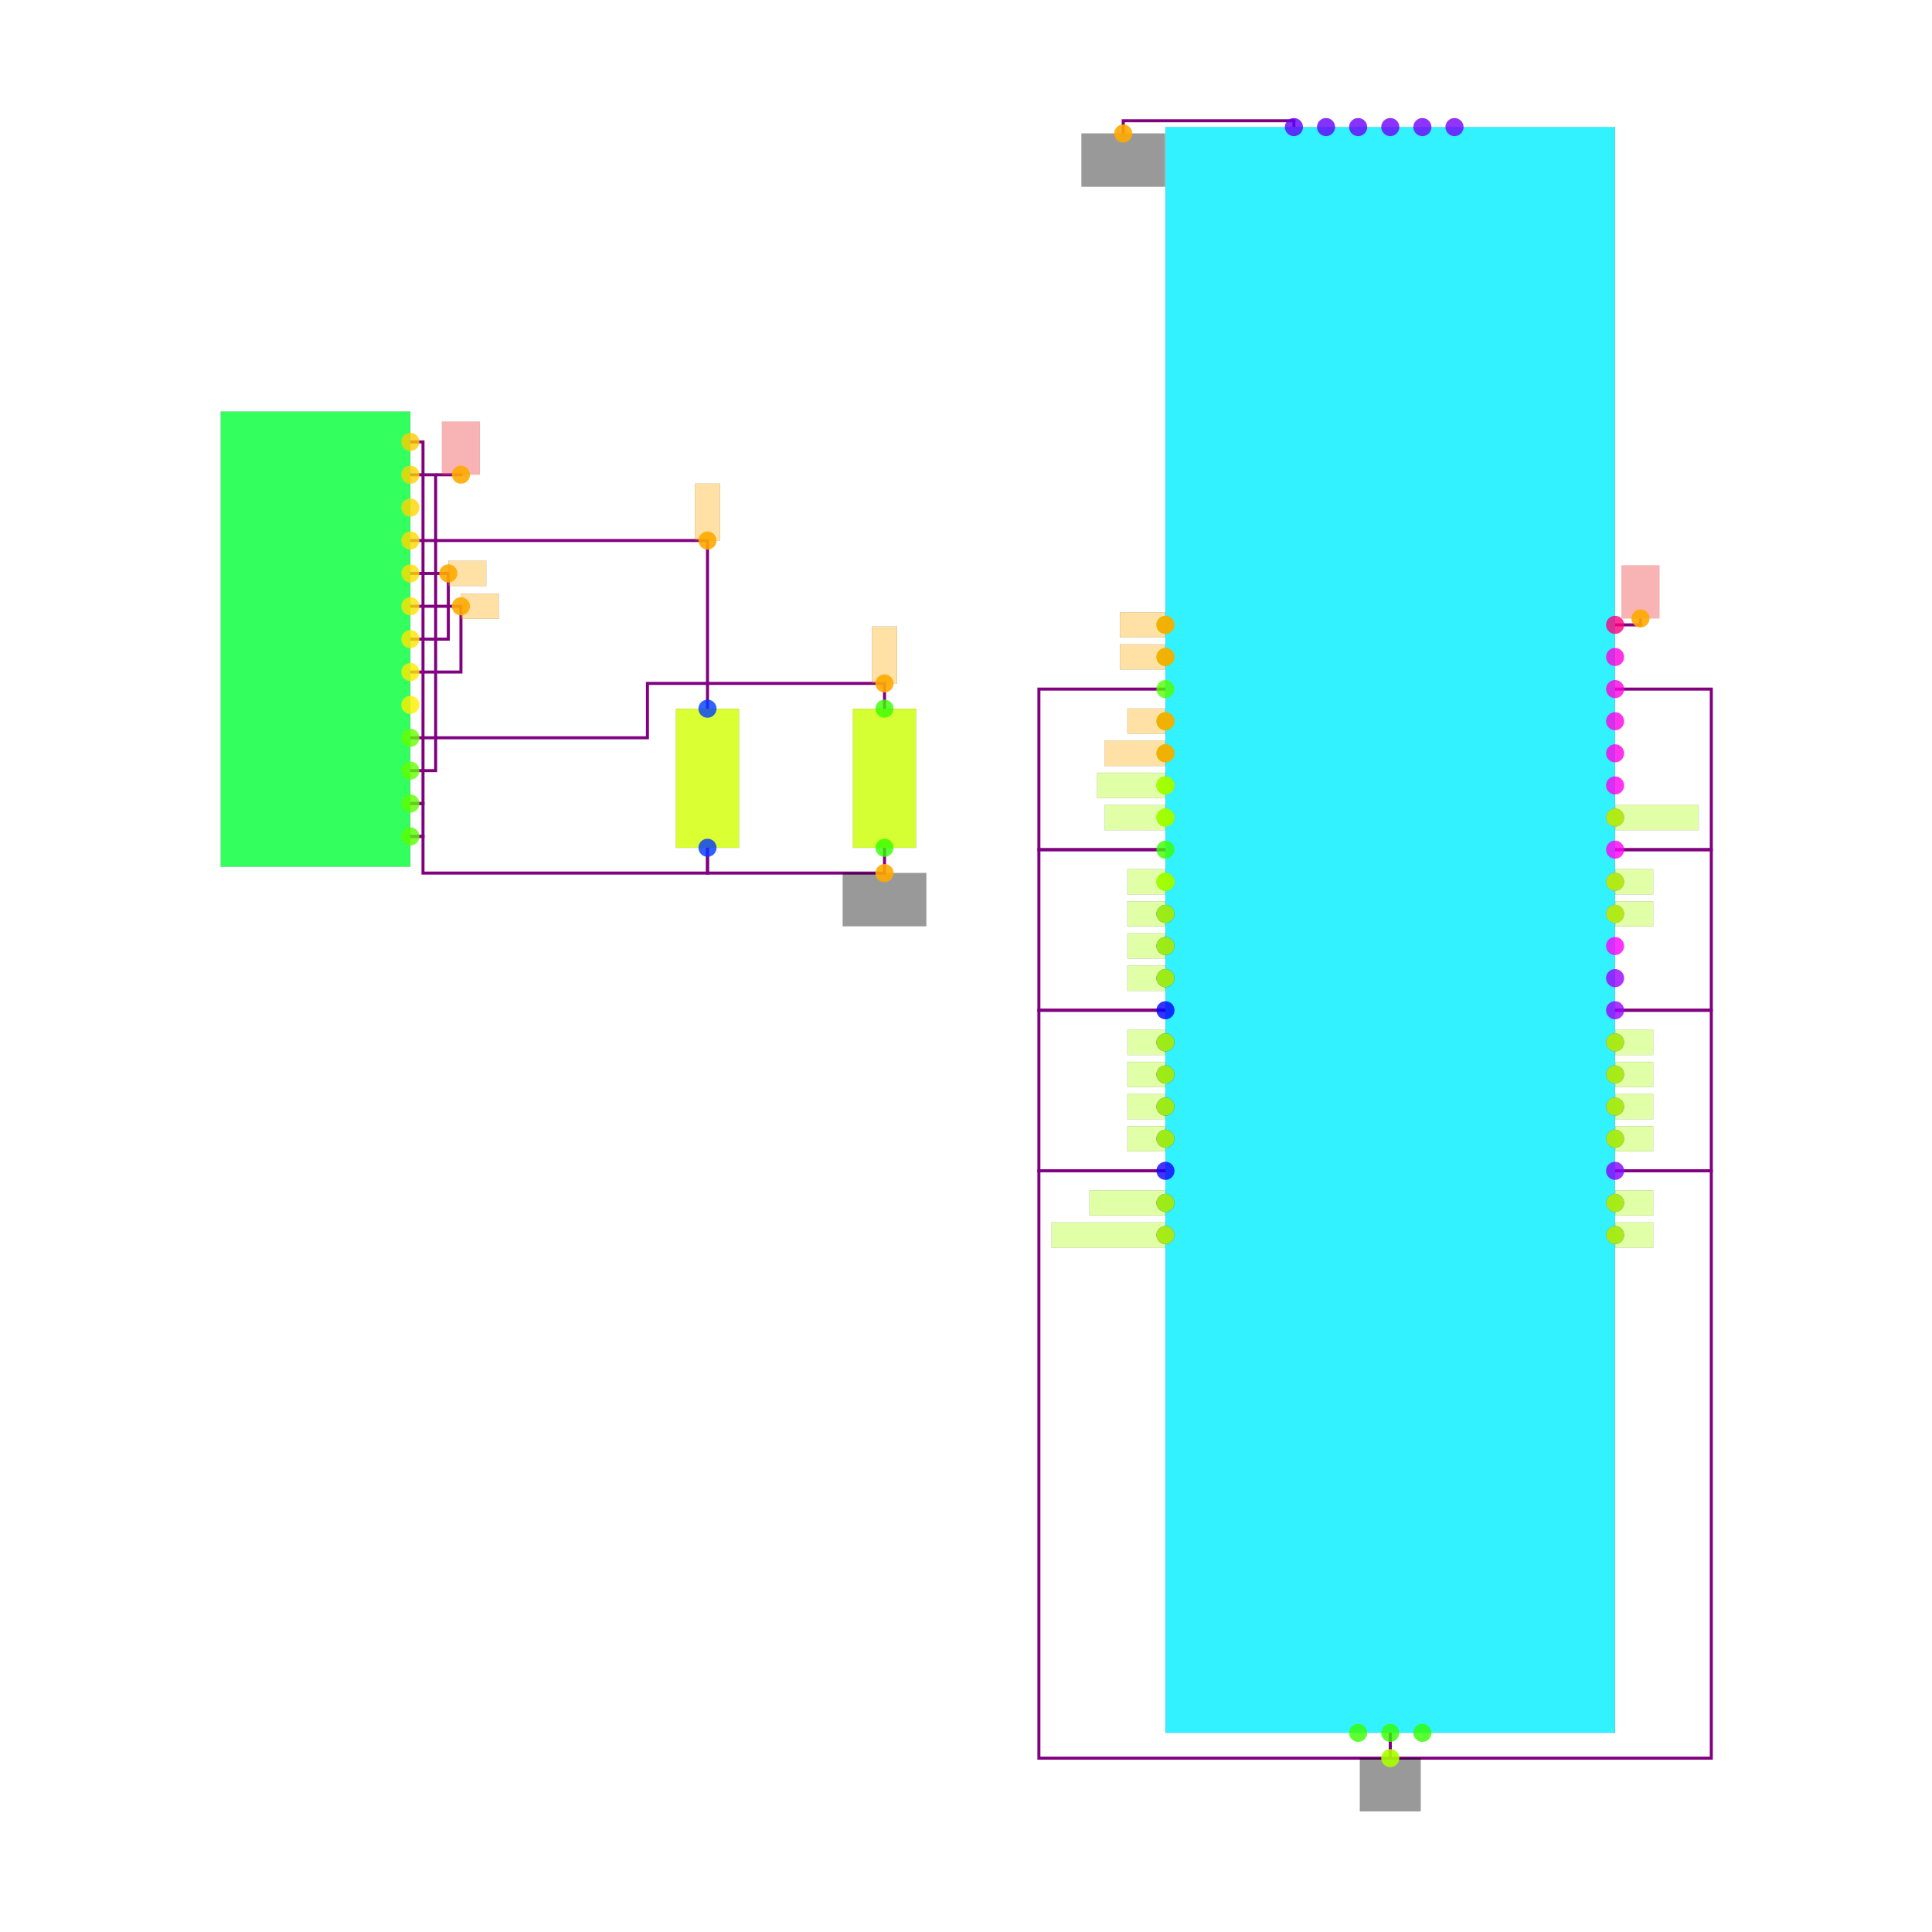
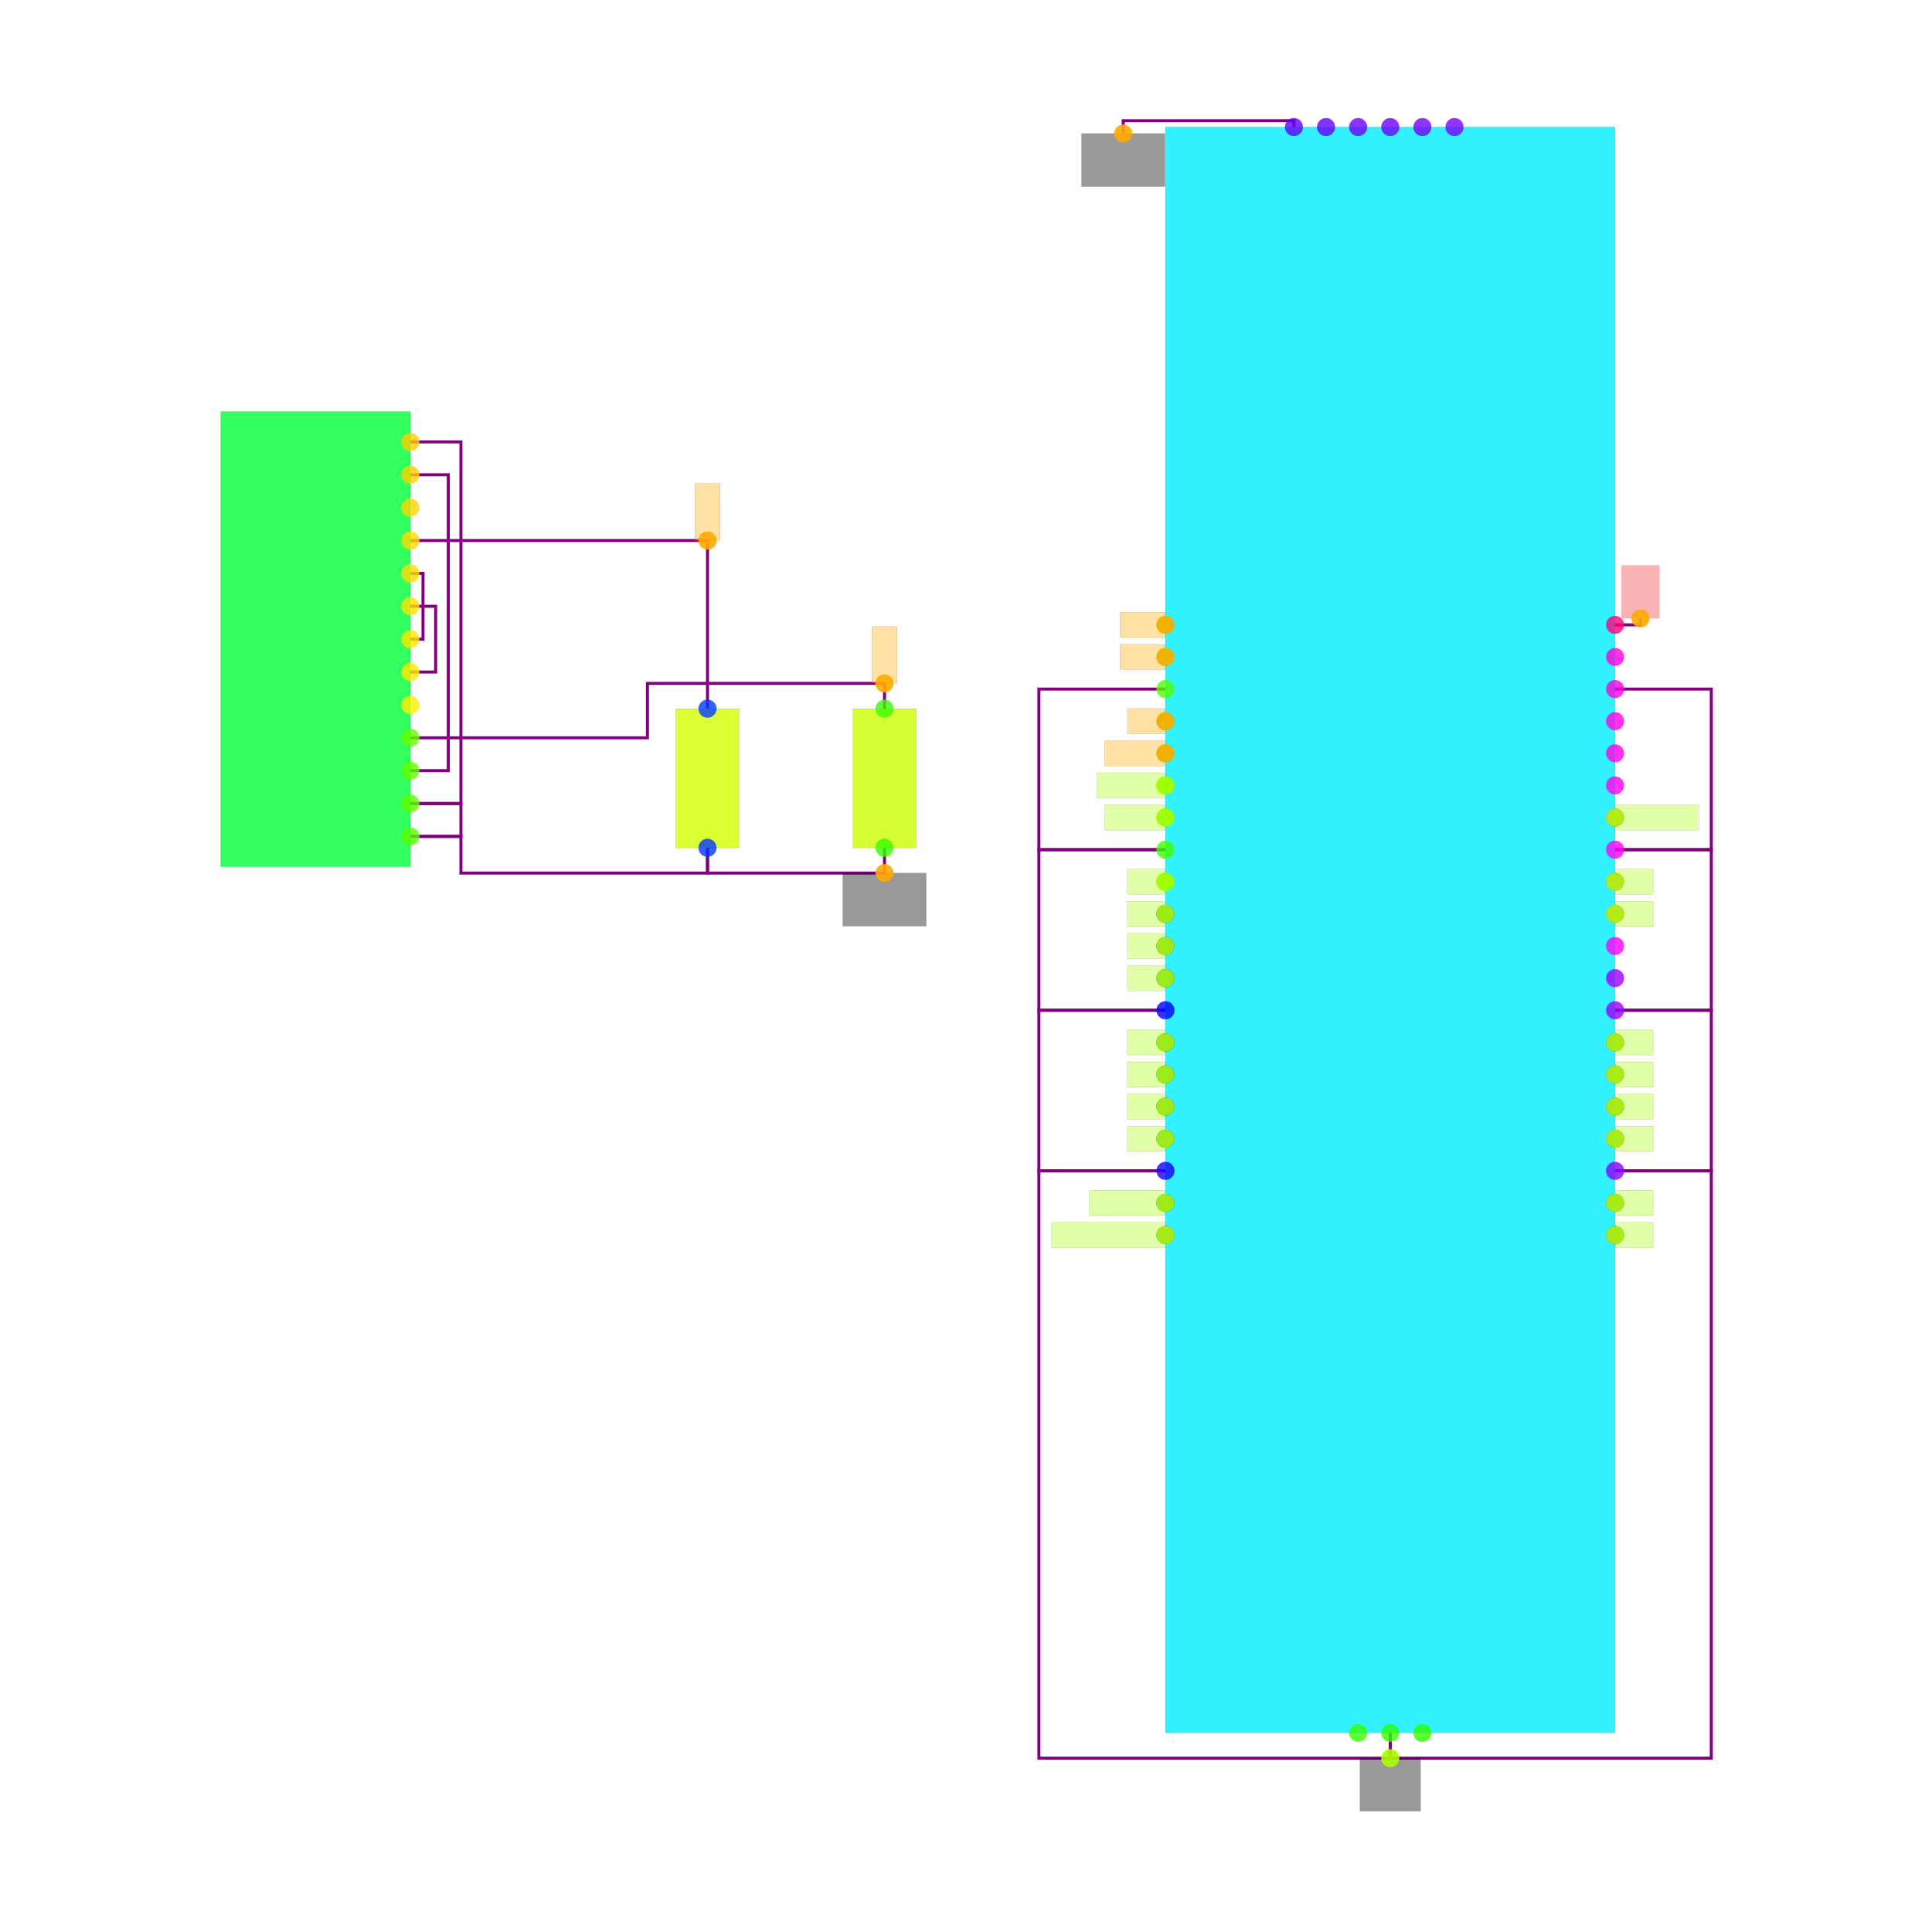
<svg xmlns="http://www.w3.org/2000/svg" width="640" height="640" viewBox="0 0 640 640">
  <rect width="100%" height="100%" fill="white" />
  <g>
    <polyline data-points="-7.75,3.08 -5.4,3.08 -5.4,1.75" data-type="line" data-label="" points="135.937,179.058 234.366,179.058 234.366,234.764" fill="none" stroke="purple" stroke-width="1px" />
  </g>
  <g>
    <polyline data-points="-7.75,1.52 -5.875,1.52 -5.875,1.95 -4,1.95 -4,1.75" data-type="line" data-label="" points="135.937,244.398 214.471,244.398 214.471,226.387 293.005,226.387 293.005,234.764" fill="none" stroke="purple" stroke-width="1px" />
  </g>
  <g>
    <polyline data-points="-4,0.6499999999999999 -4,0.44999999999999973 -5.4,0.44999999999999973 -5.4,0.6499999999999999" data-type="line" data-label="" points="293.005,280.838 293.005,289.215 234.366,289.215 234.366,280.838" fill="none" stroke="purple" stroke-width="1px" />
  </g>
  <g>
-     <polyline data-points="-7.75,0.74 -7.65,0.74 -7.65,0.4499999999999999 -5.4,0.4499999999999999 -5.4,0.6499999999999999" data-type="line" data-label="" points="135.937,277.068 140.126,277.068 140.126,289.215 234.366,289.215 234.366,280.838" fill="none" stroke="purple" stroke-width="1px" />
-   </g>
-   <g>
-     <polyline data-points="-7.75,1 -7.65,1 -7.65,0.74 -7.75,0.74" data-type="line" data-label="" points="135.937,266.178 140.126,266.178 140.126,277.068 135.937,277.068" fill="none" stroke="purple" stroke-width="1px" />
-   </g>
-   <g>
-     <polyline data-points="-7.75,3.86 -7.65,3.86 -7.65,1 -7.75,1" data-type="line" data-label="" points="135.937,146.387 140.126,146.387 140.126,266.178 135.937,266.178" fill="none" stroke="purple" stroke-width="1px" />
-   </g>
-   <g>
-     <polyline data-points="-7.75,3.6 -7.55,3.6 -7.55,1.26 -7.75,1.26" data-type="line" data-label="" points="135.937,157.277 144.314,157.277 144.314,255.288 135.937,255.288" fill="none" stroke="purple" stroke-width="1px" />
-   </g>
-   <g>
-     <polyline data-points="-7.75,2.82 -7.45,2.82 -7.45,2.3 -7.75,2.3" data-type="line" data-label="" points="135.937,189.948 148.503,189.948 148.503,211.728 135.937,211.728" fill="none" stroke="purple" stroke-width="1px" />
-   </g>
-   <g>
-     <polyline data-points="-7.75,2.56 -7.3500000000000005,2.56 -7.3500000000000005,2.04 -7.75,2.04" data-type="line" data-label="" points="135.937,200.838 152.691,200.838 152.691,222.618 135.937,222.618" fill="none" stroke="purple" stroke-width="1px" />
+     <polyline data-points="-7.75,0.74 -7.3500000000000005,0.74 -7.3500000000000005,0.4499999999999999 -5.4,0.4499999999999999 -5.4,0.6499999999999999" data-type="line" data-label="" points="135.937,277.068 152.691,277.068 152.691,289.215 234.366,289.215 234.366,280.838" fill="none" stroke="purple" stroke-width="1px" />
+   </g>
+   <g>
+     <polyline data-points="-7.75,1 -7.3500000000000005,1 -7.3500000000000005,0.74 -7.75,0.74" data-type="line" data-label="" points="135.937,266.178 152.691,266.178 152.691,277.068 135.937,277.068" fill="none" stroke="purple" stroke-width="1px" />
+   </g>
+   <g>
+     <polyline data-points="-7.75,3.86 -7.3500000000000005,3.86 -7.3500000000000005,1 -7.75,1" data-type="line" data-label="" points="135.937,146.387 152.691,146.387 152.691,266.178 135.937,266.178" fill="none" stroke="purple" stroke-width="1px" />
+   </g>
+   <g>
+     <polyline data-points="-7.75,3.6 -7.45,3.6 -7.45,1.26 -7.75,1.26" data-type="line" data-label="" points="135.937,157.277 148.503,157.277 148.503,255.288 135.937,255.288" fill="none" stroke="purple" stroke-width="1px" />
+   </g>
+   <g>
+     <polyline data-points="-7.75,2.82 -7.65,2.82 -7.65,2.3 -7.75,2.3" data-type="line" data-label="" points="135.937,189.948 140.126,189.948 140.126,211.728 135.937,211.728" fill="none" stroke="purple" stroke-width="1px" />
+   </g>
+   <g>
+     <polyline data-points="-7.75,2.56 -7.55,2.56 -7.55,2.04 -7.75,2.04" data-type="line" data-label="" points="135.937,200.838 144.314,200.838 144.314,222.618 135.937,222.618" fill="none" stroke="purple" stroke-width="1px" />
  </g>
  <g>
    <polyline data-points="-1.778,-1.905 -2.7790000000000004,-1.905 -2.7790000000000004,-0.635 -1.778,-0.635" data-type="line" data-label="" points="386.073,387.853 344.147,387.853 344.147,334.66 386.073,334.66" fill="none" stroke="purple" stroke-width="1px" />
  </g>
  <g>
    <polyline data-points="-1.778,0.635 -2.7790000000000004,0.635 -2.7790000000000004,-0.635 -1.778,-0.635" data-type="line" data-label="" points="386.073,281.466 344.147,281.466 344.147,334.66 386.073,334.66" fill="none" stroke="purple" stroke-width="1px" />
  </g>
  <g>
    <polyline data-points="-1.778,1.905 -2.7790000000000004,1.905 -2.7790000000000004,0.635 -1.778,0.635" data-type="line" data-label="" points="386.073,228.272 344.147,228.272 344.147,281.466 386.073,281.466" fill="none" stroke="purple" stroke-width="1px" />
  </g>
  <g>
    <polyline data-points="0,-6.35 0,-6.55 -2.7790000000000004,-6.55 -2.7790000000000004,-1.905 -1.778,-1.905" data-type="line" data-label="" points="460.545,574.031 460.545,582.408 344.147,582.408 344.147,387.853 386.073,387.853" fill="none" stroke="purple" stroke-width="1px" />
  </g>
  <g>
    <polyline data-points="1.7780000000000005,-1.9050000000000011 2.539,-1.9050000000000011 2.539,-6.55 0,-6.55 0,-6.35" data-type="line" data-label="" points="535.016,387.853 566.89,387.853 566.89,582.408 460.545,582.408 460.545,574.031" fill="none" stroke="purple" stroke-width="1px" />
  </g>
  <g>
    <polyline data-points="1.778,-0.635 2.539,-0.635 2.539,-1.905 1.778,-1.905" data-type="line" data-label="" points="535.016,334.66 566.89,334.66 566.89,387.853 535.016,387.853" fill="none" stroke="purple" stroke-width="1px" />
  </g>
  <g>
    <polyline data-points="1.778,0.635 2.539,0.635 2.539,-0.635 1.778,-0.635" data-type="line" data-label="" points="535.016,281.466 566.89,281.466 566.89,334.66 535.016,334.66" fill="none" stroke="purple" stroke-width="1px" />
  </g>
  <g>
    <polyline data-points="1.778,1.905 2.539,1.905 2.539,0.635 1.778,0.635" data-type="line" data-label="" points="535.016,228.272 566.89,228.272 566.89,281.466 535.016,281.466" fill="none" stroke="purple" stroke-width="1px" />
  </g>
  <g>
-     <polyline data-points="-7.55,3.6 -7.35,3.6 -7.35,3.601" data-type="line" data-label="" points="144.314,157.277 152.691,157.277 152.691,157.236" fill="none" stroke="purple" stroke-width="1px" />
-   </g>
-   <g>
    <polyline data-points="1.778,2.413 1.9789999999999999,2.413 1.9789999999999999,2.4639999999999995" data-type="line" data-label="" points="535.016,206.995 543.435,206.995 543.435,204.859" fill="none" stroke="purple" stroke-width="1px" />
  </g>
  <g>
    <polyline data-points="-0.762,6.35 -0.762,6.3999999999999995 -2.112,6.3999999999999995 -2.112,6.2989999999999995" data-type="line" data-label="" points="428.628,42.094 428.628,40 372.084,40 372.084,44.23" fill="none" stroke="purple" stroke-width="1px" />
  </g>
  <g>
    <rect data-type="rect" data-label="J2" data-x="0" data-y="0" x="386.073" y="42.094" width="148.942" height="531.937" fill="hsl(184, 100%, 50%, 0.8)" stroke="black" stroke-width="0.024" />
  </g>
  <g>
    <rect data-type="rect" data-label="USB1" data-x="-8.5" data-y="2.3" x="73.11" y="136.335" width="62.827" height="150.785" fill="hsl(133, 100%, 50%, 0.8)" stroke="black" stroke-width="0.024" />
  </g>
  <g>
    <rect data-type="rect" data-label="R1" data-x="-5.4" data-y="1.2" x="223.895" y="234.764" width="20.942" height="46.073" fill="hsl(71, 100%, 50%, 0.8)" stroke="black" stroke-width="0.024" />
  </g>
  <g>
    <rect data-type="rect" data-label="R2" data-x="-4" data-y="1.2" x="282.534" y="234.764" width="20.942" height="46.073" fill="hsl(72, 100%, 50%, 0.8)" stroke="black" stroke-width="0.024" />
  </g>
  <g>
    <rect data-type="rect" data-label="netId: SDA globalConnNetId: connectivity_net6" data-x="-1.9589999999999999" data-y="2.413" x="370.953" y="202.806" width="15.079" height="8.377" fill="hsl(40, 100%, 50%, 0.35)" stroke="black" stroke-width="0.024" />
  </g>
  <g>
    <rect data-type="rect" data-label="netId: SCL globalConnNetId: connectivity_net7" data-x="-1.9589999999999999" data-y="2.159" x="370.953" y="213.445" width="15.079" height="8.377" fill="hsl(40, 100%, 50%, 0.35)" stroke="black" stroke-width="0.024" />
  </g>
  <g>
    <rect data-type="rect" data-label="netId: GND globalConnNetId: connectivity_net31" data-x="0" data-y="-6.76" x="450.492" y="582.408" width="20.105" height="17.592" fill="#00000066" stroke="#000000" stroke-width="0.024" />
  </g>
  <g>
    <rect data-type="rect" data-label="netId: UP globalConnNetId: connectivity_net8" data-x="-1.9289999999999998" data-y="1.651" x="373.466" y="234.723" width="12.565" height="8.377" fill="hsl(40, 100%, 50%, 0.35)" stroke="black" stroke-width="0.024" />
  </g>
  <g>
    <rect data-type="rect" data-label="netId: DOWN globalConnNetId: connectivity_net9" data-x="-2.0189999999999997" data-y="1.397" x="365.927" y="245.361" width="20.105" height="8.377" fill="hsl(40, 100%, 50%, 0.35)" stroke="black" stroke-width="0.024" />
  </g>
  <g>
    <rect data-type="rect" data-label="netId: RIGHT globalConnNetId: connectivity_net10" data-x="-2.049" data-y="1.143" x="363.414" y="256" width="22.618" height="8.377" fill="hsl(80, 100%, 50%, 0.35)" stroke="black" stroke-width="0.024" />
  </g>
  <g>
    <rect data-type="rect" data-label="netId: LEFT globalConnNetId: connectivity_net11" data-x="-2.0189999999999997" data-y="0.889" x="365.927" y="266.639" width="20.105" height="8.377" fill="hsl(80, 100%, 50%, 0.35)" stroke="black" stroke-width="0.024" />
  </g>
  <g>
    <rect data-type="rect" data-label="netId: B1 globalConnNetId: connectivity_net12" data-x="-1.9289999999999998" data-y="0.381" x="373.466" y="287.916" width="12.565" height="8.377" fill="hsl(80, 100%, 50%, 0.35)" stroke="black" stroke-width="0.024" />
  </g>
  <g>
    <rect data-type="rect" data-label="netId: B2 globalConnNetId: connectivity_net13" data-x="-1.9289999999999998" data-y="0.127" x="373.466" y="298.555" width="12.565" height="8.377" fill="hsl(80, 100%, 50%, 0.35)" stroke="black" stroke-width="0.024" />
  </g>
  <g>
    <rect data-type="rect" data-label="netId: R2 globalConnNetId: connectivity_net14" data-x="-1.9289999999999998" data-y="-0.127" x="373.466" y="309.194" width="12.565" height="8.377" fill="hsl(80, 100%, 50%, 0.35)" stroke="black" stroke-width="0.024" />
  </g>
  <g>
    <rect data-type="rect" data-label="netId: L2 globalConnNetId: connectivity_net15" data-x="-1.9289999999999998" data-y="-0.381" x="373.466" y="319.832" width="12.565" height="8.377" fill="hsl(80, 100%, 50%, 0.35)" stroke="black" stroke-width="0.024" />
  </g>
  <g>
    <rect data-type="rect" data-label="netId: B3 globalConnNetId: connectivity_net16" data-x="-1.9289999999999998" data-y="-0.889" x="373.466" y="341.11" width="12.565" height="8.377" fill="hsl(80, 100%, 50%, 0.35)" stroke="black" stroke-width="0.024" />
  </g>
  <g>
    <rect data-type="rect" data-label="netId: B4 globalConnNetId: connectivity_net17" data-x="-1.9289999999999998" data-y="-1.143" x="373.466" y="351.749" width="12.565" height="8.377" fill="hsl(80, 100%, 50%, 0.35)" stroke="black" stroke-width="0.024" />
  </g>
  <g>
    <rect data-type="rect" data-label="netId: R1 globalConnNetId: connectivity_net18" data-x="-1.9289999999999998" data-y="-1.397" x="373.466" y="362.387" width="12.565" height="8.377" fill="hsl(80, 100%, 50%, 0.35)" stroke="black" stroke-width="0.024" />
  </g>
  <g>
    <rect data-type="rect" data-label="netId: L1 globalConnNetId: connectivity_net19" data-x="-1.9289999999999998" data-y="-1.651" x="373.466" y="373.026" width="12.565" height="8.377" fill="hsl(80, 100%, 50%, 0.35)" stroke="black" stroke-width="0.024" />
  </g>
  <g>
    <rect data-type="rect" data-label="netId: TURBO globalConnNetId: connectivity_net20" data-x="-2.0789999999999997" data-y="-2.159" x="360.901" y="394.304" width="25.131" height="8.377" fill="hsl(80, 100%, 50%, 0.35)" stroke="black" stroke-width="0.024" />
  </g>
  <g>
    <rect data-type="rect" data-label="netId: LED-TURBO globalConnNetId: connectivity_net21" data-x="-2.229" data-y="-2.413" x="348.335" y="404.942" width="37.696" height="8.377" fill="hsl(80, 100%, 50%, 0.35)" stroke="black" stroke-width="0.024" />
  </g>
  <g>
    <rect data-type="rect" data-label="netId: S1 globalConnNetId: connectivity_net22" data-x="1.9289999999999998" data-y="-2.413" x="535.058" y="404.942" width="12.565" height="8.377" fill="hsl(80, 100%, 50%, 0.35)" stroke="black" stroke-width="0.024" />
  </g>
  <g>
    <rect data-type="rect" data-label="netId: S2 globalConnNetId: connectivity_net23" data-x="1.9289999999999998" data-y="-2.159" x="535.058" y="394.304" width="12.565" height="8.377" fill="hsl(80, 100%, 50%, 0.35)" stroke="black" stroke-width="0.024" />
  </g>
  <g>
    <rect data-type="rect" data-label="netId: L3 globalConnNetId: connectivity_net24" data-x="1.9289999999999998" data-y="-1.651" x="535.058" y="373.026" width="12.565" height="8.377" fill="hsl(80, 100%, 50%, 0.35)" stroke="black" stroke-width="0.024" />
  </g>
  <g>
    <rect data-type="rect" data-label="netId: R3 globalConnNetId: connectivity_net25" data-x="1.9289999999999998" data-y="-1.397" x="535.058" y="362.387" width="12.565" height="8.377" fill="hsl(80, 100%, 50%, 0.35)" stroke="black" stroke-width="0.024" />
  </g>
  <g>
    <rect data-type="rect" data-label="netId: A1 globalConnNetId: connectivity_net26" data-x="1.9289999999999998" data-y="-1.143" x="535.058" y="351.749" width="12.565" height="8.377" fill="hsl(80, 100%, 50%, 0.35)" stroke="black" stroke-width="0.024" />
  </g>
  <g>
    <rect data-type="rect" data-label="netId: A2 globalConnNetId: connectivity_net27" data-x="1.9289999999999998" data-y="-0.889" x="535.058" y="341.11" width="12.565" height="8.377" fill="hsl(80, 100%, 50%, 0.35)" stroke="black" stroke-width="0.024" />
  </g>
  <g>
    <rect data-type="rect" data-label="netId: R5 globalConnNetId: connectivity_net28" data-x="1.9289999999999998" data-y="0.127" x="535.058" y="298.555" width="12.565" height="8.377" fill="hsl(80, 100%, 50%, 0.35)" stroke="black" stroke-width="0.024" />
  </g>
  <g>
    <rect data-type="rect" data-label="netId: L5 globalConnNetId: connectivity_net29" data-x="1.9289999999999998" data-y="0.381" x="535.058" y="287.916" width="12.565" height="8.377" fill="hsl(80, 100%, 50%, 0.35)" stroke="black" stroke-width="0.024" />
  </g>
  <g>
    <rect data-type="rect" data-label="netId: LED-RGB globalConnNetId: connectivity_net30" data-x="2.109" data-y="0.889" x="535.058" y="266.639" width="27.644" height="8.377" fill="hsl(80, 100%, 50%, 0.35)" stroke="black" stroke-width="0.024" />
  </g>
  <g>
-     <rect data-type="rect" data-label="netId: V5 globalConnNetId: connectivity_net3" data-x="-7.35" data-y="3.811" x="146.408" y="139.644" width="12.565" height="17.592" fill="#ef444466" stroke="#ef4444" stroke-width="0.024" />
-   </g>
-   <g>
    <rect data-type="rect" data-label="netId: V5 globalConnNetId: connectivity_net3" data-x="1.9789999999999999" data-y="2.6739999999999995" x="537.152" y="187.267" width="12.565" height="17.592" fill="#ef444466" stroke="#ef4444" stroke-width="0.024" />
  </g>
  <g>
    <rect data-type="rect" data-label="netId: GNDPWR globalConnNetId: connectivity_net2" data-x="-4" data-y="0.23999999999999974" x="279.183" y="289.215" width="27.644" height="17.592" fill="#00000066" stroke="#000000" stroke-width="0.024" />
  </g>
  <g>
    <rect data-type="rect" data-label="netId: GNDPWR globalConnNetId: connectivity_net2" data-x="-2.112" data-y="6.0889999999999995" x="358.262" y="44.23" width="27.644" height="17.592" fill="#00000066" stroke="#000000" stroke-width="0.024" />
  </g>
  <g>
    <rect data-type="rect" data-label="netId: USB1.CC1 to R1.1 globalConnNetId: connectivity_net0" data-x="-5.4" data-y="3.305" x="230.178" y="160.209" width="8.377" height="18.848" fill="hsl(40, 100%, 50%, 0.35)" stroke="black" stroke-width="0.024" />
  </g>
  <g>
-     <rect data-type="rect" data-label="netId: D- globalConnNetId: connectivity_net4" data-x="-7.3" data-y="2.82" x="148.503" y="185.759" width="12.565" height="8.377" fill="hsl(40, 100%, 50%, 0.35)" stroke="black" stroke-width="0.024" />
-   </g>
-   <g>
-     <rect data-type="rect" data-label="netId: D+ globalConnNetId: connectivity_net5" data-x="-7.2" data-y="2.56" x="152.691" y="196.649" width="12.565" height="8.377" fill="hsl(40, 100%, 50%, 0.35)" stroke="black" stroke-width="0.024" />
-   </g>
-   <g>
    <rect data-type="rect" data-label="netId: USB1.CC2 to R2.1 globalConnNetId: connectivity_net1" data-x="-4" data-y="2.175" x="288.817" y="207.539" width="8.377" height="18.848" fill="hsl(40, 100%, 50%, 0.35)" stroke="black" stroke-width="0.024" />
  </g>
  <g>
    <circle data-type="point" data-label="J2.1 x-" data-x="-1.778" data-y="2.413" cx="386.073" cy="206.995" r="3" fill="hsl(99, 100%, 50%, 0.8)" />
  </g>
  <g>
    <circle data-type="point" data-label="J2.2 x-" data-x="-1.778" data-y="2.159" cx="386.073" cy="217.634" r="3" fill="hsl(100, 100%, 50%, 0.8)" />
  </g>
  <g>
    <circle data-type="point" data-label="J2.3 x-" data-x="-1.778" data-y="1.905" cx="386.073" cy="228.272" r="3" fill="hsl(101, 100%, 50%, 0.8)" />
  </g>
  <g>
    <circle data-type="point" data-label="J2.4 x-" data-x="-1.778" data-y="1.651" cx="386.073" cy="238.911" r="3" fill="hsl(102, 100%, 50%, 0.8)" />
  </g>
  <g>
    <circle data-type="point" data-label="J2.5 x-" data-x="-1.778" data-y="1.397" cx="386.073" cy="249.55" r="3" fill="hsl(103, 100%, 50%, 0.8)" />
  </g>
  <g>
    <circle data-type="point" data-label="J2.6 x-" data-x="-1.778" data-y="1.143" cx="386.073" cy="260.188" r="3" fill="hsl(104, 100%, 50%, 0.8)" />
  </g>
  <g>
    <circle data-type="point" data-label="J2.7 x-" data-x="-1.778" data-y="0.889" cx="386.073" cy="270.827" r="3" fill="hsl(105, 100%, 50%, 0.8)" />
  </g>
  <g>
    <circle data-type="point" data-label="J2.8 x-" data-x="-1.778" data-y="0.635" cx="386.073" cy="281.466" r="3" fill="hsl(106, 100%, 50%, 0.8)" />
  </g>
  <g>
    <circle data-type="point" data-label="J2.9 x-" data-x="-1.778" data-y="0.381" cx="386.073" cy="292.105" r="3" fill="hsl(107, 100%, 50%, 0.8)" />
  </g>
  <g>
    <circle data-type="point" data-label="J2.10 x-" data-x="-1.778" data-y="0.127" cx="386.073" cy="302.743" r="3" fill="hsl(237, 100%, 50%, 0.8)" />
  </g>
  <g>
    <circle data-type="point" data-label="J2.11 x-" data-x="-1.778" data-y="-0.127" cx="386.073" cy="313.382" r="3" fill="hsl(238, 100%, 50%, 0.8)" />
  </g>
  <g>
    <circle data-type="point" data-label="J2.12 x-" data-x="-1.778" data-y="-0.381" cx="386.073" cy="324.021" r="3" fill="hsl(239, 100%, 50%, 0.8)" />
  </g>
  <g>
    <circle data-type="point" data-label="J2.13 x-" data-x="-1.778" data-y="-0.635" cx="386.073" cy="334.66" r="3" fill="hsl(240, 100%, 50%, 0.8)" />
  </g>
  <g>
    <circle data-type="point" data-label="J2.14 x-" data-x="-1.778" data-y="-0.889" cx="386.073" cy="345.298" r="3" fill="hsl(241, 100%, 50%, 0.8)" />
  </g>
  <g>
    <circle data-type="point" data-label="J2.15 x-" data-x="-1.778" data-y="-1.143" cx="386.073" cy="355.937" r="3" fill="hsl(242, 100%, 50%, 0.8)" />
  </g>
  <g>
    <circle data-type="point" data-label="J2.16 x-" data-x="-1.778" data-y="-1.397" cx="386.073" cy="366.576" r="3" fill="hsl(243, 100%, 50%, 0.8)" />
  </g>
  <g>
    <circle data-type="point" data-label="J2.17 x-" data-x="-1.778" data-y="-1.651" cx="386.073" cy="377.215" r="3" fill="hsl(244, 100%, 50%, 0.8)" />
  </g>
  <g>
    <circle data-type="point" data-label="J2.18 x-" data-x="-1.778" data-y="-1.905" cx="386.073" cy="387.853" r="3" fill="hsl(245, 100%, 50%, 0.8)" />
  </g>
  <g>
    <circle data-type="point" data-label="J2.19 x-" data-x="-1.778" data-y="-2.159" cx="386.073" cy="398.492" r="3" fill="hsl(246, 100%, 50%, 0.8)" />
  </g>
  <g>
    <circle data-type="point" data-label="J2.20 x-" data-x="-1.778" data-y="-2.413" cx="386.073" cy="409.131" r="3" fill="hsl(268, 100%, 50%, 0.8)" />
  </g>
  <g>
    <circle data-type="point" data-label="J2.21 x+" data-x="1.778" data-y="-2.413" cx="535.016" cy="409.131" r="3" fill="hsl(269, 100%, 50%, 0.8)" />
  </g>
  <g>
    <circle data-type="point" data-label="J2.22 x+" data-x="1.778" data-y="-2.159" cx="535.016" cy="398.492" r="3" fill="hsl(270, 100%, 50%, 0.8)" />
  </g>
  <g>
    <circle data-type="point" data-label="J2.23 x+" data-x="1.778" data-y="-1.905" cx="535.016" cy="387.853" r="3" fill="hsl(271, 100%, 50%, 0.8)" />
  </g>
  <g>
    <circle data-type="point" data-label="J2.24 x+" data-x="1.778" data-y="-1.651" cx="535.016" cy="377.215" r="3" fill="hsl(272, 100%, 50%, 0.8)" />
  </g>
  <g>
    <circle data-type="point" data-label="J2.25 x+" data-x="1.778" data-y="-1.397" cx="535.016" cy="366.576" r="3" fill="hsl(273, 100%, 50%, 0.8)" />
  </g>
  <g>
    <circle data-type="point" data-label="J2.26 x+" data-x="1.778" data-y="-1.143" cx="535.016" cy="355.937" r="3" fill="hsl(274, 100%, 50%, 0.8)" />
  </g>
  <g>
    <circle data-type="point" data-label="J2.27 x+" data-x="1.778" data-y="-0.889" cx="535.016" cy="345.298" r="3" fill="hsl(275, 100%, 50%, 0.8)" />
  </g>
  <g>
    <circle data-type="point" data-label="J2.28 x+" data-x="1.778" data-y="-0.635" cx="535.016" cy="334.66" r="3" fill="hsl(276, 100%, 50%, 0.8)" />
  </g>
  <g>
    <circle data-type="point" data-label="J2.29 x+" data-x="1.778" data-y="-0.381" cx="535.016" cy="324.021" r="3" fill="hsl(277, 100%, 50%, 0.8)" />
  </g>
  <g>
    <circle data-type="point" data-label="J2.30 x+" data-x="1.778" data-y="-0.127" cx="535.016" cy="313.382" r="3" fill="hsl(299, 100%, 50%, 0.8)" />
  </g>
  <g>
    <circle data-type="point" data-label="J2.31 x+" data-x="1.778" data-y="0.127" cx="535.016" cy="302.743" r="3" fill="hsl(300, 100%, 50%, 0.8)" />
  </g>
  <g>
    <circle data-type="point" data-label="J2.32 x+" data-x="1.778" data-y="0.381" cx="535.016" cy="292.105" r="3" fill="hsl(301, 100%, 50%, 0.8)" />
  </g>
  <g>
    <circle data-type="point" data-label="J2.33 x+" data-x="1.778" data-y="0.635" cx="535.016" cy="281.466" r="3" fill="hsl(302, 100%, 50%, 0.8)" />
  </g>
  <g>
    <circle data-type="point" data-label="J2.34 x+" data-x="1.778" data-y="0.889" cx="535.016" cy="270.827" r="3" fill="hsl(303, 100%, 50%, 0.8)" />
  </g>
  <g>
    <circle data-type="point" data-label="J2.35 x+" data-x="1.778" data-y="1.143" cx="535.016" cy="260.188" r="3" fill="hsl(304, 100%, 50%, 0.8)" />
  </g>
  <g>
    <circle data-type="point" data-label="J2.36 x+" data-x="1.778" data-y="1.397" cx="535.016" cy="249.55" r="3" fill="hsl(305, 100%, 50%, 0.8)" />
  </g>
  <g>
    <circle data-type="point" data-label="J2.37 x+" data-x="1.778" data-y="1.651" cx="535.016" cy="238.911" r="3" fill="hsl(306, 100%, 50%, 0.8)" />
  </g>
  <g>
    <circle data-type="point" data-label="J2.38 x+" data-x="1.778" data-y="1.905" cx="535.016" cy="228.272" r="3" fill="hsl(307, 100%, 50%, 0.8)" />
  </g>
  <g>
    <circle data-type="point" data-label="J2.39 x+" data-x="1.778" data-y="2.159" cx="535.016" cy="217.634" r="3" fill="hsl(308, 100%, 50%, 0.8)" />
  </g>
  <g>
    <circle data-type="point" data-label="J2.40 x+" data-x="1.778" data-y="2.413" cx="535.016" cy="206.995" r="3" fill="hsl(330, 100%, 50%, 0.8)" />
  </g>
  <g>
    <circle data-type="point" data-label="J2.TP1 y+" data-x="-0.762" data-y="6.35" cx="428.628" cy="42.094" r="3" fill="hsl(263, 100%, 50%, 0.8)" />
  </g>
  <g>
    <circle data-type="point" data-label="J2.TP2 y+" data-x="-0.508" data-y="6.35" cx="439.267" cy="42.094" r="3" fill="hsl(264, 100%, 50%, 0.8)" />
  </g>
  <g>
    <circle data-type="point" data-label="J2.TP3 y+" data-x="-0.254" data-y="6.35" cx="449.906" cy="42.094" r="3" fill="hsl(265, 100%, 50%, 0.8)" />
  </g>
  <g>
    <circle data-type="point" data-label="J2.TP4 y+" data-x="0" data-y="6.35" cx="460.545" cy="42.094" r="3" fill="hsl(266, 100%, 50%, 0.8)" />
  </g>
  <g>
    <circle data-type="point" data-label="J2.TP5 y+" data-x="0.254" data-y="6.35" cx="471.183" cy="42.094" r="3" fill="hsl(267, 100%, 50%, 0.8)" />
  </g>
  <g>
    <circle data-type="point" data-label="J2.TP6 y+" data-x="0.508" data-y="6.35" cx="481.822" cy="42.094" r="3" fill="hsl(268, 100%, 50%, 0.8)" />
  </g>
  <g>
    <circle data-type="point" data-label="J2.D1 y-" data-x="-0.254" data-y="-6.35" cx="449.906" cy="574.031" r="3" fill="hsl(107, 100%, 50%, 0.8)" />
  </g>
  <g>
    <circle data-type="point" data-label="J2.D2 y-" data-x="0" data-y="-6.35" cx="460.545" cy="574.031" r="3" fill="hsl(108, 100%, 50%, 0.8)" />
  </g>
  <g>
    <circle data-type="point" data-label="J2.D3 y-" data-x="0.254" data-y="-6.35" cx="471.183" cy="574.031" r="3" fill="hsl(109, 100%, 50%, 0.8)" />
  </g>
  <g>
    <circle data-type="point" data-label="USB1.1 x+" data-x="-7.75" data-y="3.86" cx="135.937" cy="146.387" r="3" fill="hsl(48, 100%, 50%, 0.8)" />
  </g>
  <g>
    <circle data-type="point" data-label="USB1.2 x+" data-x="-7.75" data-y="3.6" cx="135.937" cy="157.277" r="3" fill="hsl(49, 100%, 50%, 0.8)" />
  </g>
  <g>
    <circle data-type="point" data-label="USB1.3 x+" data-x="-7.75" data-y="3.34" cx="135.937" cy="168.168" r="3" fill="hsl(50, 100%, 50%, 0.8)" />
  </g>
  <g>
    <circle data-type="point" data-label="USB1.4 x+" data-x="-7.75" data-y="3.08" cx="135.937" cy="179.058" r="3" fill="hsl(51, 100%, 50%, 0.8)" />
  </g>
  <g>
    <circle data-type="point" data-label="USB1.5 x+" data-x="-7.75" data-y="2.82" cx="135.937" cy="189.948" r="3" fill="hsl(52, 100%, 50%, 0.8)" />
  </g>
  <g>
    <circle data-type="point" data-label="USB1.6 x+" data-x="-7.75" data-y="2.56" cx="135.937" cy="200.838" r="3" fill="hsl(53, 100%, 50%, 0.8)" />
  </g>
  <g>
    <circle data-type="point" data-label="USB1.7 x+" data-x="-7.75" data-y="2.3" cx="135.937" cy="211.728" r="3" fill="hsl(54, 100%, 50%, 0.8)" />
  </g>
  <g>
    <circle data-type="point" data-label="USB1.8 x+" data-x="-7.75" data-y="2.04" cx="135.937" cy="222.618" r="3" fill="hsl(55, 100%, 50%, 0.8)" />
  </g>
  <g>
    <circle data-type="point" data-label="USB1.9 x+" data-x="-7.75" data-y="1.78" cx="135.937" cy="233.508" r="3" fill="hsl(56, 100%, 50%, 0.8)" />
  </g>
  <g>
    <circle data-type="point" data-label="USB1.10 x+" data-x="-7.75" data-y="1.52" cx="135.937" cy="244.398" r="3" fill="hsl(96, 100%, 50%, 0.8)" />
  </g>
  <g>
    <circle data-type="point" data-label="USB1.11 x+" data-x="-7.75" data-y="1.26" cx="135.937" cy="255.288" r="3" fill="hsl(97, 100%, 50%, 0.8)" />
  </g>
  <g>
    <circle data-type="point" data-label="USB1.12 x+" data-x="-7.75" data-y="1" cx="135.937" cy="266.178" r="3" fill="hsl(98, 100%, 50%, 0.8)" />
  </g>
  <g>
    <circle data-type="point" data-label="USB1.13 x+" data-x="-7.75" data-y="0.74" cx="135.937" cy="277.068" r="3" fill="hsl(99, 100%, 50%, 0.8)" />
  </g>
  <g>
    <circle data-type="point" data-label="R1.1 y+" data-x="-5.4" data-y="1.75" cx="234.366" cy="234.764" r="3" fill="hsl(226, 100%, 50%, 0.8)" />
  </g>
  <g>
    <circle data-type="point" data-label="R1.2 y-" data-x="-5.4" data-y="0.6499999999999999" cx="234.366" cy="280.838" r="3" fill="hsl(227, 100%, 50%, 0.8)" />
  </g>
  <g>
    <circle data-type="point" data-label="R2.1 y+" data-x="-4" data-y="1.75" cx="293.005" cy="234.764" r="3" fill="hsl(107, 100%, 50%, 0.8)" />
  </g>
  <g>
    <circle data-type="point" data-label="R2.2 y-" data-x="-4" data-y="0.6499999999999999" cx="293.005" cy="280.838" r="3" fill="hsl(108, 100%, 50%, 0.8)" />
  </g>
  <g>
    <circle data-type="point" data-label="anchorPoint orientation: x-" data-x="-1.778" data-y="2.413" cx="386.073" cy="206.995" r="3" fill="hsl(40, 100%, 50%, 0.9)" />
  </g>
  <g>
    <circle data-type="point" data-label="anchorPoint orientation: x-" data-x="-1.778" data-y="2.159" cx="386.073" cy="217.634" r="3" fill="hsl(40, 100%, 50%, 0.9)" />
  </g>
  <g>
    <circle data-type="point" data-label="anchorPoint orientation: y-" data-x="0" data-y="-6.55" cx="460.545" cy="582.408" r="3" fill="hsl(80, 100%, 50%, 0.9)" />
  </g>
  <g>
    <circle data-type="point" data-label="anchorPoint orientation: x-" data-x="-1.778" data-y="1.651" cx="386.073" cy="238.911" r="3" fill="hsl(40, 100%, 50%, 0.9)" />
  </g>
  <g>
    <circle data-type="point" data-label="anchorPoint orientation: x-" data-x="-1.778" data-y="1.397" cx="386.073" cy="249.55" r="3" fill="hsl(40, 100%, 50%, 0.9)" />
  </g>
  <g>
    <circle data-type="point" data-label="anchorPoint orientation: x-" data-x="-1.778" data-y="1.143" cx="386.073" cy="260.188" r="3" fill="hsl(80, 100%, 50%, 0.9)" />
  </g>
  <g>
    <circle data-type="point" data-label="anchorPoint orientation: x-" data-x="-1.778" data-y="0.889" cx="386.073" cy="270.827" r="3" fill="hsl(80, 100%, 50%, 0.9)" />
  </g>
  <g>
    <circle data-type="point" data-label="anchorPoint orientation: x-" data-x="-1.778" data-y="0.381" cx="386.073" cy="292.105" r="3" fill="hsl(80, 100%, 50%, 0.9)" />
  </g>
  <g>
    <circle data-type="point" data-label="anchorPoint orientation: x-" data-x="-1.778" data-y="0.127" cx="386.073" cy="302.743" r="3" fill="hsl(80, 100%, 50%, 0.9)" />
  </g>
  <g>
    <circle data-type="point" data-label="anchorPoint orientation: x-" data-x="-1.778" data-y="-0.127" cx="386.073" cy="313.382" r="3" fill="hsl(80, 100%, 50%, 0.9)" />
  </g>
  <g>
    <circle data-type="point" data-label="anchorPoint orientation: x-" data-x="-1.778" data-y="-0.381" cx="386.073" cy="324.021" r="3" fill="hsl(80, 100%, 50%, 0.9)" />
  </g>
  <g>
    <circle data-type="point" data-label="anchorPoint orientation: x-" data-x="-1.778" data-y="-0.889" cx="386.073" cy="345.298" r="3" fill="hsl(80, 100%, 50%, 0.9)" />
  </g>
  <g>
    <circle data-type="point" data-label="anchorPoint orientation: x-" data-x="-1.778" data-y="-1.143" cx="386.073" cy="355.937" r="3" fill="hsl(80, 100%, 50%, 0.9)" />
  </g>
  <g>
    <circle data-type="point" data-label="anchorPoint orientation: x-" data-x="-1.778" data-y="-1.397" cx="386.073" cy="366.576" r="3" fill="hsl(80, 100%, 50%, 0.9)" />
  </g>
  <g>
    <circle data-type="point" data-label="anchorPoint orientation: x-" data-x="-1.778" data-y="-1.651" cx="386.073" cy="377.215" r="3" fill="hsl(80, 100%, 50%, 0.9)" />
  </g>
  <g>
    <circle data-type="point" data-label="anchorPoint orientation: x-" data-x="-1.778" data-y="-2.159" cx="386.073" cy="398.492" r="3" fill="hsl(80, 100%, 50%, 0.9)" />
  </g>
  <g>
    <circle data-type="point" data-label="anchorPoint orientation: x-" data-x="-1.778" data-y="-2.413" cx="386.073" cy="409.131" r="3" fill="hsl(80, 100%, 50%, 0.9)" />
  </g>
  <g>
    <circle data-type="point" data-label="anchorPoint orientation: x+" data-x="1.778" data-y="-2.413" cx="535.016" cy="409.131" r="3" fill="hsl(80, 100%, 50%, 0.9)" />
  </g>
  <g>
    <circle data-type="point" data-label="anchorPoint orientation: x+" data-x="1.778" data-y="-2.159" cx="535.016" cy="398.492" r="3" fill="hsl(80, 100%, 50%, 0.9)" />
  </g>
  <g>
    <circle data-type="point" data-label="anchorPoint orientation: x+" data-x="1.778" data-y="-1.651" cx="535.016" cy="377.215" r="3" fill="hsl(80, 100%, 50%, 0.9)" />
  </g>
  <g>
    <circle data-type="point" data-label="anchorPoint orientation: x+" data-x="1.778" data-y="-1.397" cx="535.016" cy="366.576" r="3" fill="hsl(80, 100%, 50%, 0.9)" />
  </g>
  <g>
    <circle data-type="point" data-label="anchorPoint orientation: x+" data-x="1.778" data-y="-1.143" cx="535.016" cy="355.937" r="3" fill="hsl(80, 100%, 50%, 0.9)" />
  </g>
  <g>
    <circle data-type="point" data-label="anchorPoint orientation: x+" data-x="1.778" data-y="-0.889" cx="535.016" cy="345.298" r="3" fill="hsl(80, 100%, 50%, 0.9)" />
  </g>
  <g>
    <circle data-type="point" data-label="anchorPoint orientation: x+" data-x="1.778" data-y="0.127" cx="535.016" cy="302.743" r="3" fill="hsl(80, 100%, 50%, 0.9)" />
  </g>
  <g>
    <circle data-type="point" data-label="anchorPoint orientation: x+" data-x="1.778" data-y="0.381" cx="535.016" cy="292.105" r="3" fill="hsl(80, 100%, 50%, 0.9)" />
  </g>
  <g>
    <circle data-type="point" data-label="anchorPoint orientation: x+" data-x="1.778" data-y="0.889" cx="535.016" cy="270.827" r="3" fill="hsl(80, 100%, 50%, 0.9)" />
  </g>
  <g>
-     <circle data-type="point" data-label="anchorPoint orientation: y+" data-x="-7.35" data-y="3.601" cx="152.691" cy="157.236" r="3" fill="hsl(40, 100%, 50%, 0.9)" />
-   </g>
-   <g>
    <circle data-type="point" data-label="anchorPoint orientation: y+" data-x="1.9789999999999999" data-y="2.4639999999999995" cx="543.435" cy="204.859" r="3" fill="hsl(40, 100%, 50%, 0.9)" />
  </g>
  <g>
    <circle data-type="point" data-label="anchorPoint orientation: y-" data-x="-4" data-y="0.44999999999999973" cx="293.005" cy="289.215" r="3" fill="hsl(40, 100%, 50%, 0.9)" />
  </g>
  <g>
    <circle data-type="point" data-label="anchorPoint orientation: y-" data-x="-2.112" data-y="6.2989999999999995" cx="372.084" cy="44.23" r="3" fill="hsl(40, 100%, 50%, 0.9)" />
  </g>
  <g>
    <circle data-type="point" data-label="anchorPoint orientation: y+" data-x="-5.4" data-y="3.08" cx="234.366" cy="179.058" r="3" fill="hsl(40, 100%, 50%, 0.9)" />
-   </g>
-   <g>
-     <circle data-type="point" data-label="anchorPoint orientation: x+" data-x="-7.45" data-y="2.82" cx="148.503" cy="189.948" r="3" fill="hsl(40, 100%, 50%, 0.9)" />
-   </g>
-   <g>
-     <circle data-type="point" data-label="anchorPoint orientation: x+" data-x="-7.3500000000000005" data-y="2.56" cx="152.691" cy="200.838" r="3" fill="hsl(40, 100%, 50%, 0.9)" />
  </g>
  <g>
    <circle data-type="point" data-label="anchorPoint orientation: y+" data-x="-4" data-y="1.95" cx="293.005" cy="226.387" r="3" fill="hsl(40, 100%, 50%, 0.9)" />
  </g>
  <g id="crosshair" style="display: none">
    <line id="crosshair-h" y1="0" y2="640" stroke="#666" stroke-width="0.5" />
    <line id="crosshair-v" x1="0" x2="640" stroke="#666" stroke-width="0.5" />
    <text id="coordinates" font-family="monospace" font-size="12" fill="#666" />
  </g>
</svg>
